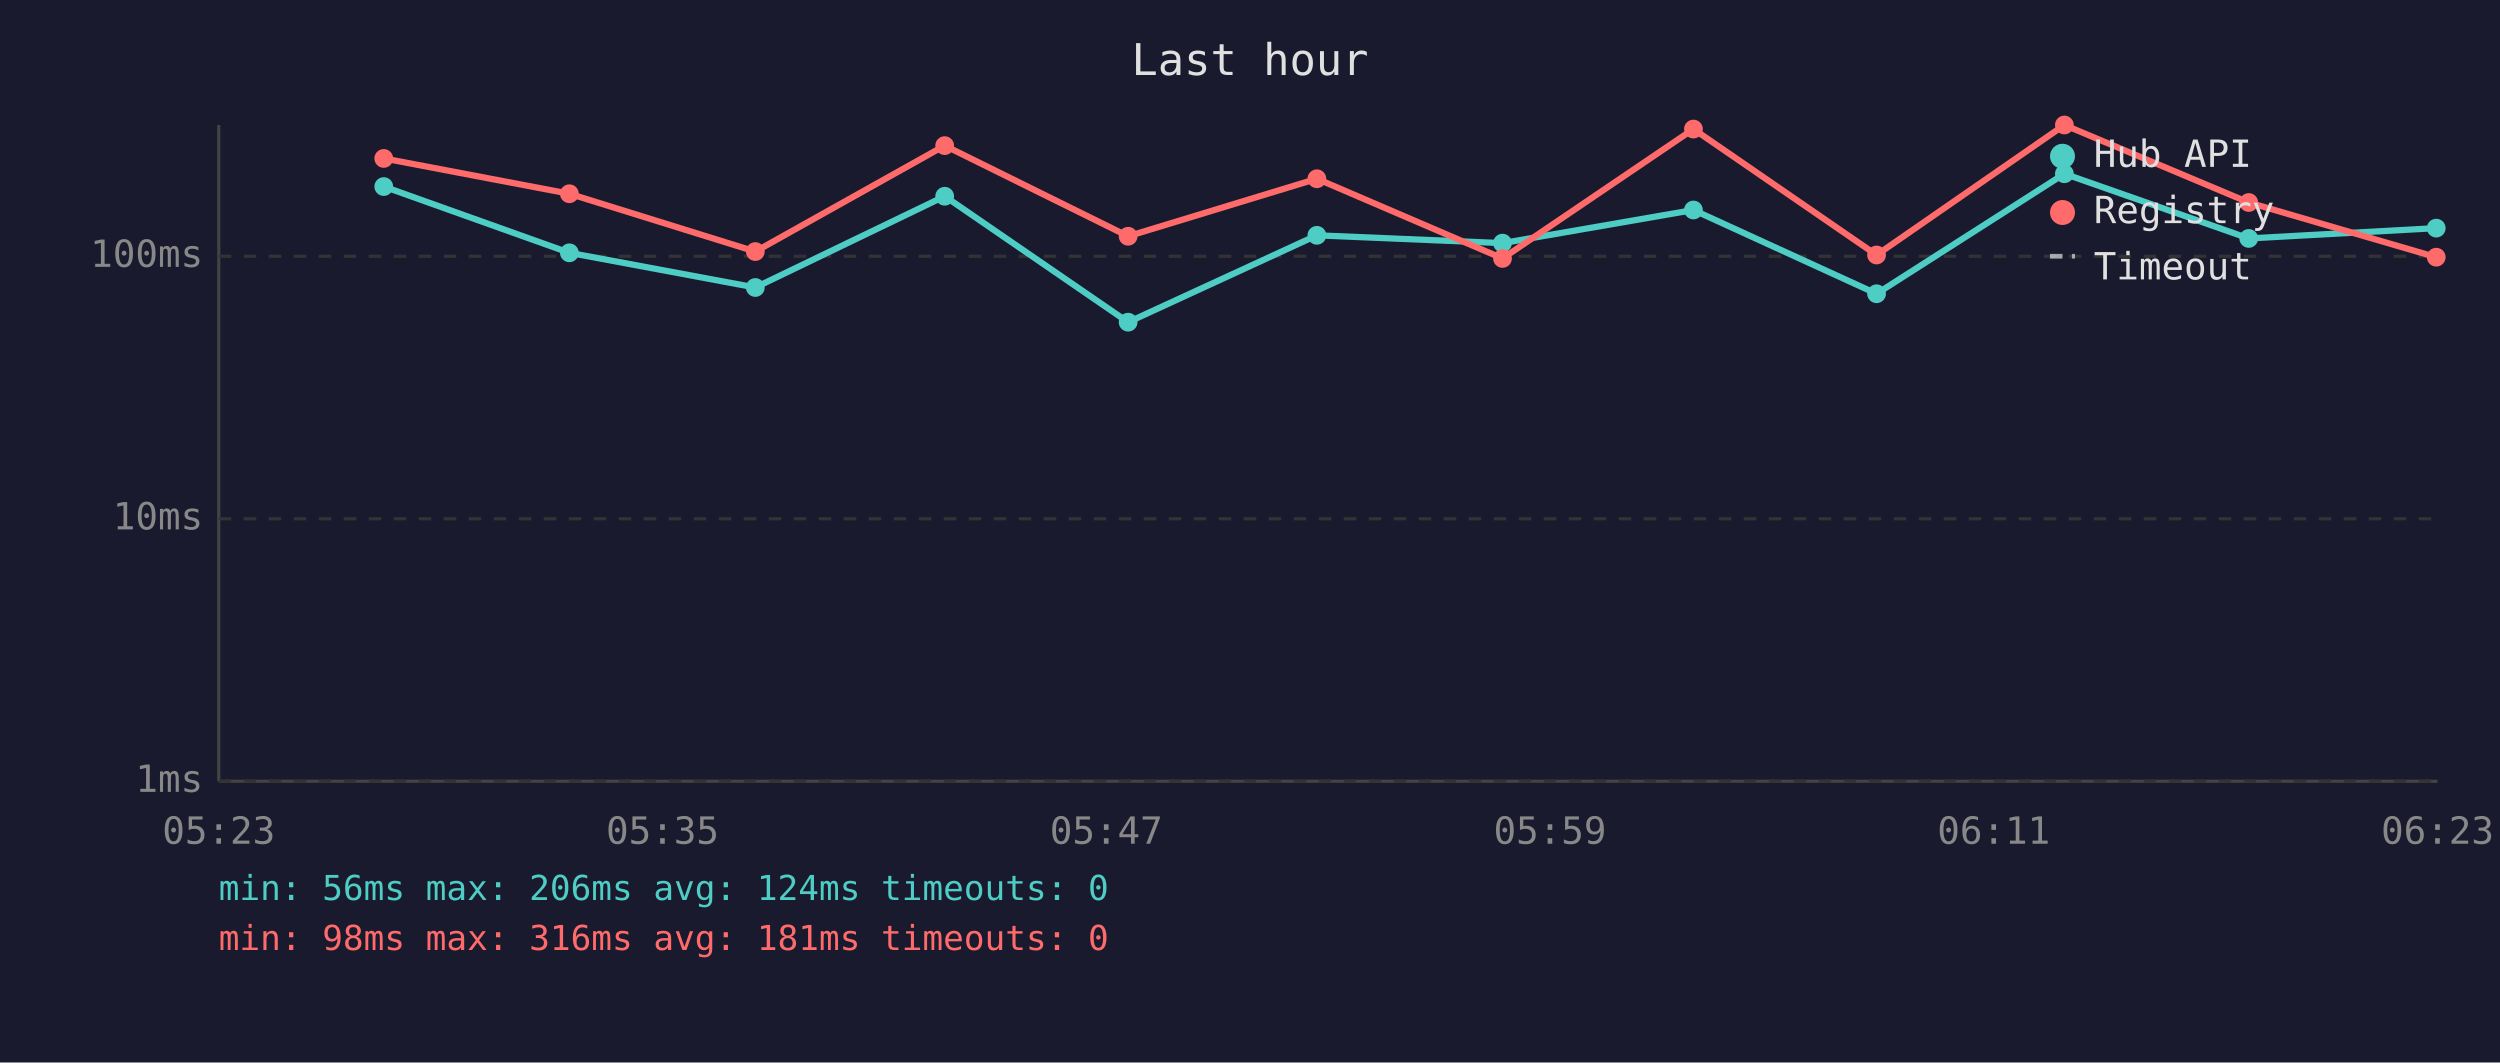
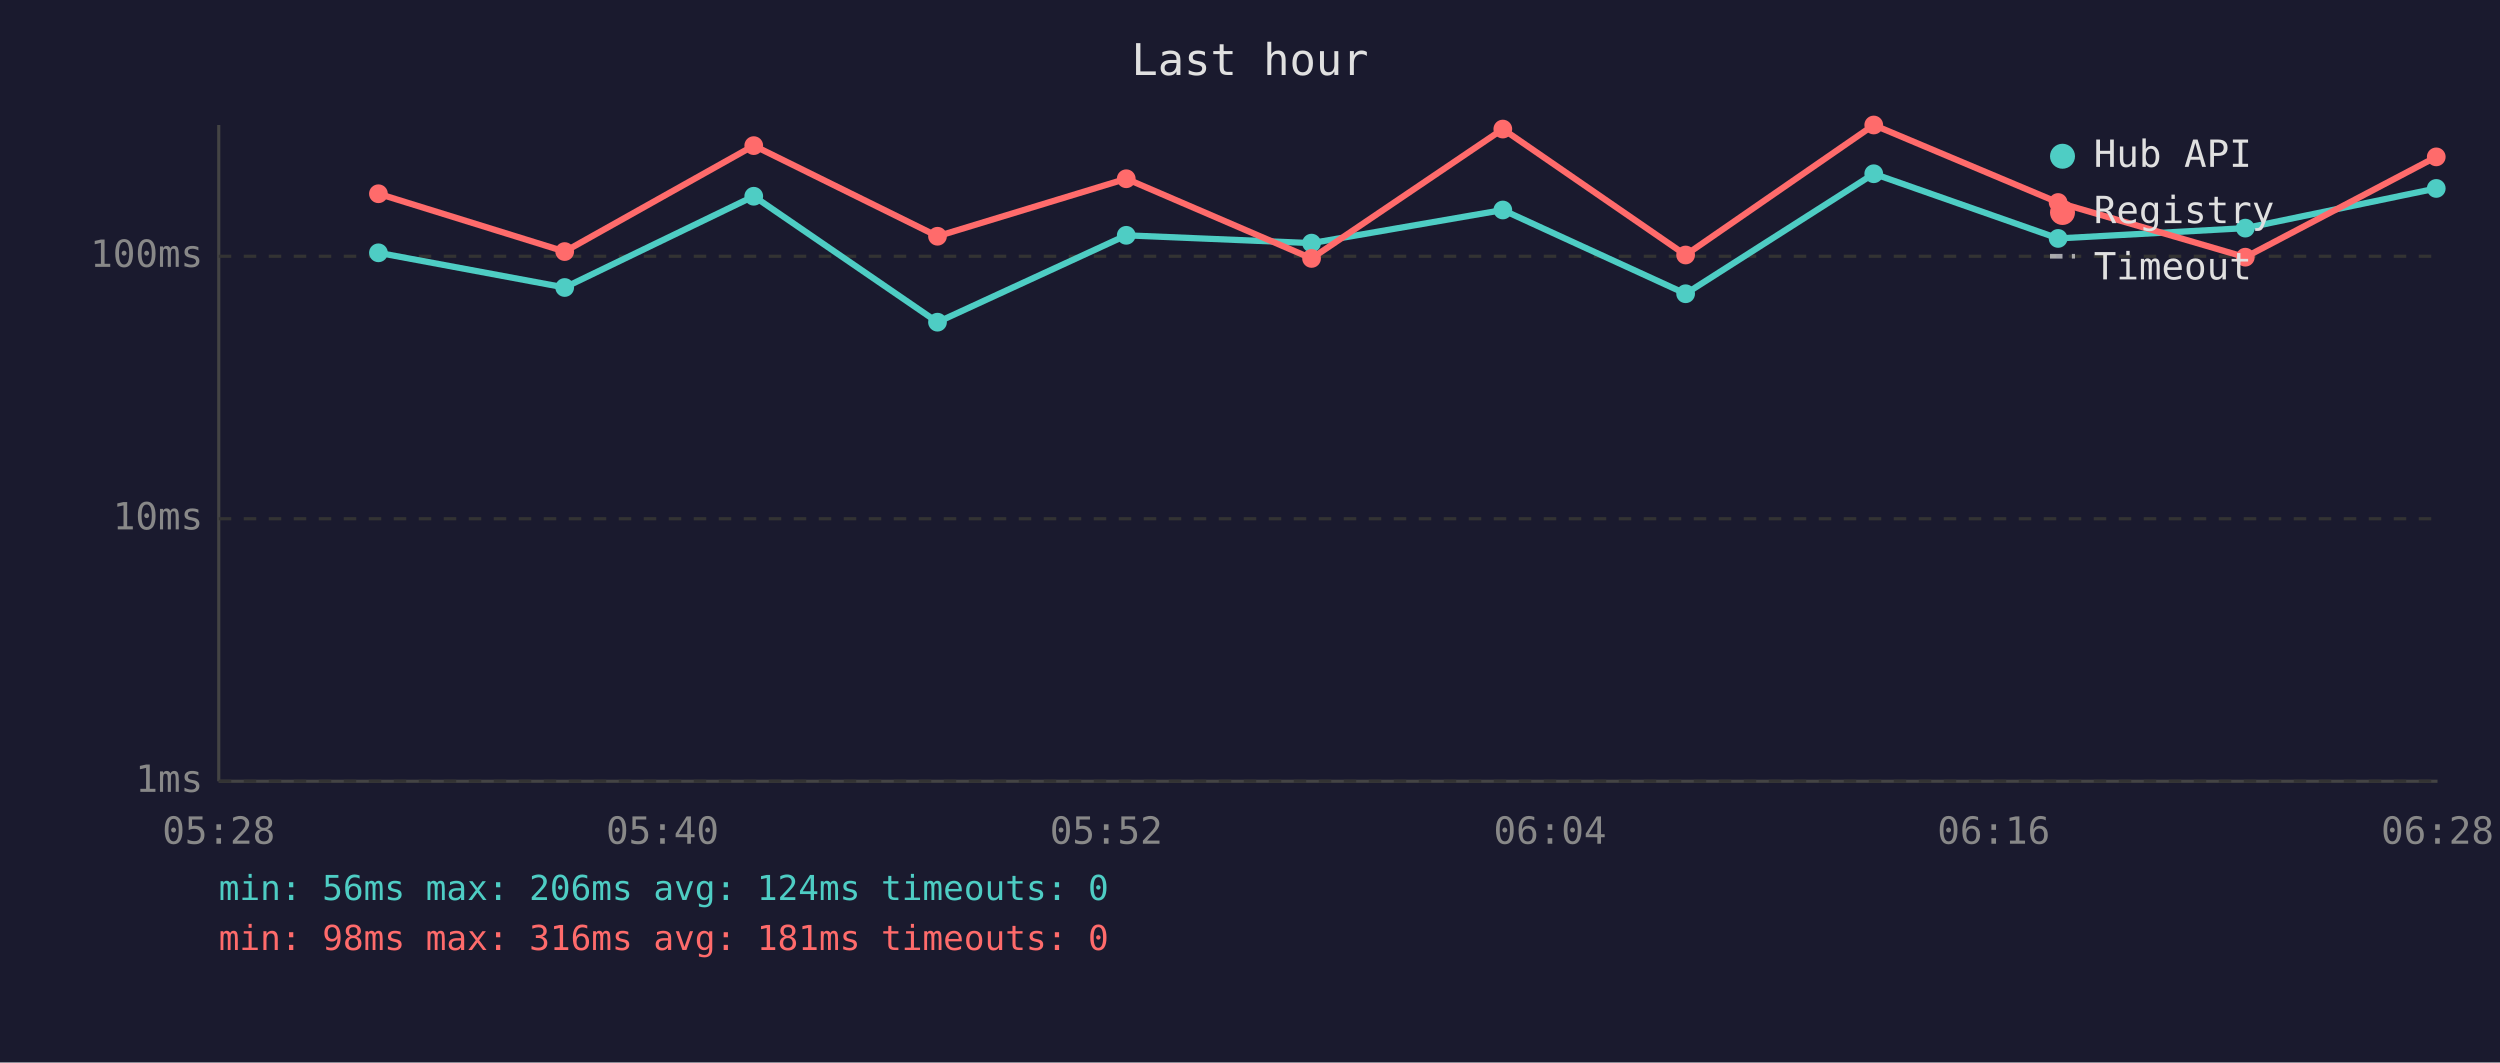
<svg xmlns="http://www.w3.org/2000/svg" viewBox="0 0 800 340" font-family="monospace" font-size="12">
  <rect width="800" height="340" fill="#1a1a2e" />
  <text x="400" y="24" fill="#e0e0e0" font-size="14" text-anchor="middle">Last hour</text>
  <line x1="70" y1="40" x2="70" y2="250" stroke="#444" stroke-width="1" />
  <line x1="70" y1="250" x2="780" y2="250" stroke="#444" stroke-width="1" />
  <line x1="70" y1="250" x2="780" y2="250" stroke="#333" stroke-width="1" stroke-dasharray="4" />
  <text x="65" y="250" fill="#888" text-anchor="end" dominant-baseline="middle">1ms</text>
  <line x1="70" y1="166" x2="780" y2="166" stroke="#333" stroke-width="1" stroke-dasharray="4" />
  <text x="65" y="166" fill="#888" text-anchor="end" dominant-baseline="middle">10ms</text>
  <line x1="70" y1="82" x2="780" y2="82" stroke="#333" stroke-width="1" stroke-dasharray="4" />
  <text x="65" y="82" fill="#888" text-anchor="end" dominant-baseline="middle">100ms</text>
-   <text x="70" y="270" fill="#888" text-anchor="middle">05:23</text>
-   <text x="212" y="270" fill="#888" text-anchor="middle">05:35</text>
-   <text x="354" y="270" fill="#888" text-anchor="middle">05:47</text>
-   <text x="496" y="270" fill="#888" text-anchor="middle">05:59</text>
-   <text x="638" y="270" fill="#888" text-anchor="middle">06:11</text>
-   <text x="780" y="270" fill="#888" text-anchor="middle">06:23</text>
-   <polyline points="122.8,59.7 182.2,80.9 241.7,92.0 302.3,62.8 361.0,103.1 421.4,75.3 480.8,77.8 541.9,67.2 600.5,94.0 660.6,55.6 719.6,76.3 779.6,73.0" fill="none" stroke="#4ecdc4" stroke-width="2" opacity="1" />
-   <circle cx="122.8" cy="59.7" r="3" fill="#4ecdc4" />
-   <circle cx="182.2" cy="80.9" r="3" fill="#4ecdc4" />
-   <circle cx="241.7" cy="92.0" r="3" fill="#4ecdc4" />
-   <circle cx="302.3" cy="62.8" r="3" fill="#4ecdc4" />
-   <circle cx="361.0" cy="103.1" r="3" fill="#4ecdc4" />
-   <circle cx="421.4" cy="75.3" r="3" fill="#4ecdc4" />
-   <circle cx="480.8" cy="77.8" r="3" fill="#4ecdc4" />
-   <circle cx="541.9" cy="67.2" r="3" fill="#4ecdc4" />
-   <circle cx="600.5" cy="94.0" r="3" fill="#4ecdc4" />
-   <circle cx="660.6" cy="55.6" r="3" fill="#4ecdc4" />
-   <circle cx="719.6" cy="76.3" r="3" fill="#4ecdc4" />
-   <circle cx="779.6" cy="73.0" r="3" fill="#4ecdc4" />
-   <polyline points="122.8,50.7 182.2,62.0 241.7,80.5 302.3,46.6 361.0,75.6 421.4,57.2 480.8,82.7 541.9,41.3 600.5,81.6 660.6,40.0 719.6,64.8 779.6,82.3" fill="none" stroke="#ff6b6b" stroke-width="2" opacity="1" />
-   <circle cx="122.8" cy="50.7" r="3" fill="#ff6b6b" />
-   <circle cx="182.2" cy="62.0" r="3" fill="#ff6b6b" />
-   <circle cx="241.7" cy="80.5" r="3" fill="#ff6b6b" />
-   <circle cx="302.3" cy="46.6" r="3" fill="#ff6b6b" />
-   <circle cx="361.0" cy="75.6" r="3" fill="#ff6b6b" />
-   <circle cx="421.4" cy="57.2" r="3" fill="#ff6b6b" />
-   <circle cx="480.8" cy="82.7" r="3" fill="#ff6b6b" />
-   <circle cx="541.9" cy="41.3" r="3" fill="#ff6b6b" />
-   <circle cx="600.5" cy="81.6" r="3" fill="#ff6b6b" />
-   <circle cx="660.6" cy="40.0" r="3" fill="#ff6b6b" />
-   <circle cx="719.6" cy="64.8" r="3" fill="#ff6b6b" />
-   <circle cx="779.6" cy="82.3" r="3" fill="#ff6b6b" />
+   <text x="70" y="270" fill="#888" text-anchor="middle">05:28</text>
+   <text x="212" y="270" fill="#888" text-anchor="middle">05:40</text>
+   <text x="354" y="270" fill="#888" text-anchor="middle">05:52</text>
+   <text x="496" y="270" fill="#888" text-anchor="middle">06:04</text>
+   <text x="638" y="270" fill="#888" text-anchor="middle">06:16</text>
+   <text x="780" y="270" fill="#888" text-anchor="middle">06:28</text>
+   <polyline points="121.1,80.9 180.7,92.0 241.2,62.8 300.0,103.1 360.4,75.3 419.7,77.8 480.9,67.2 539.4,94.0 599.6,55.6 658.6,76.3 718.5,73.0 779.6,60.3" fill="none" stroke="#4ecdc4" stroke-width="2" opacity="1" />
+   <circle cx="121.1" cy="80.9" r="3" fill="#4ecdc4" />
+   <circle cx="180.7" cy="92.0" r="3" fill="#4ecdc4" />
+   <circle cx="241.2" cy="62.8" r="3" fill="#4ecdc4" />
+   <circle cx="300.0" cy="103.1" r="3" fill="#4ecdc4" />
+   <circle cx="360.4" cy="75.3" r="3" fill="#4ecdc4" />
+   <circle cx="419.7" cy="77.8" r="3" fill="#4ecdc4" />
+   <circle cx="480.9" cy="67.2" r="3" fill="#4ecdc4" />
+   <circle cx="539.4" cy="94.0" r="3" fill="#4ecdc4" />
+   <circle cx="599.6" cy="55.6" r="3" fill="#4ecdc4" />
+   <circle cx="658.6" cy="76.3" r="3" fill="#4ecdc4" />
+   <circle cx="718.5" cy="73.0" r="3" fill="#4ecdc4" />
+   <circle cx="779.6" cy="60.3" r="3" fill="#4ecdc4" />
+   <polyline points="121.1,62.0 180.7,80.5 241.2,46.6 300.0,75.6 360.4,57.2 419.7,82.7 480.9,41.3 539.4,81.6 599.6,40.0 658.6,64.8 718.5,82.3 779.6,50.2" fill="none" stroke="#ff6b6b" stroke-width="2" opacity="1" />
+   <circle cx="121.1" cy="62.0" r="3" fill="#ff6b6b" />
+   <circle cx="180.7" cy="80.5" r="3" fill="#ff6b6b" />
+   <circle cx="241.2" cy="46.6" r="3" fill="#ff6b6b" />
+   <circle cx="300.0" cy="75.6" r="3" fill="#ff6b6b" />
+   <circle cx="360.4" cy="57.2" r="3" fill="#ff6b6b" />
+   <circle cx="419.7" cy="82.7" r="3" fill="#ff6b6b" />
+   <circle cx="480.9" cy="41.3" r="3" fill="#ff6b6b" />
+   <circle cx="539.4" cy="81.6" r="3" fill="#ff6b6b" />
+   <circle cx="599.6" cy="40.0" r="3" fill="#ff6b6b" />
+   <circle cx="658.6" cy="64.8" r="3" fill="#ff6b6b" />
+   <circle cx="718.5" cy="82.3" r="3" fill="#ff6b6b" />
+   <circle cx="779.6" cy="50.2" r="3" fill="#ff6b6b" />
  <circle cx="660" cy="50" r="4" fill="#4ecdc4" />
  <text x="670" y="50" fill="#e0e0e0" dominant-baseline="middle">Hub API</text>
  <circle cx="660" cy="68" r="4" fill="#ff6b6b" />
  <text x="670" y="68" fill="#e0e0e0" dominant-baseline="middle">Registry</text>
  <line x1="656" y1="82" x2="664" y2="82" stroke="#e0e0e0" stroke-width="1.5" stroke-dasharray="4,3" opacity="0.7" />
  <text x="670" y="86" fill="#e0e0e0" dominant-baseline="middle">Timeout</text>
  <text x="70" y="288" fill="#4ecdc4" font-size="11">min: 56ms  max: 206ms  avg: 124ms  timeouts: 0</text>
  <text x="70" y="304" fill="#ff6b6b" font-size="11">min: 98ms  max: 316ms  avg: 181ms  timeouts: 0</text>
</svg>
